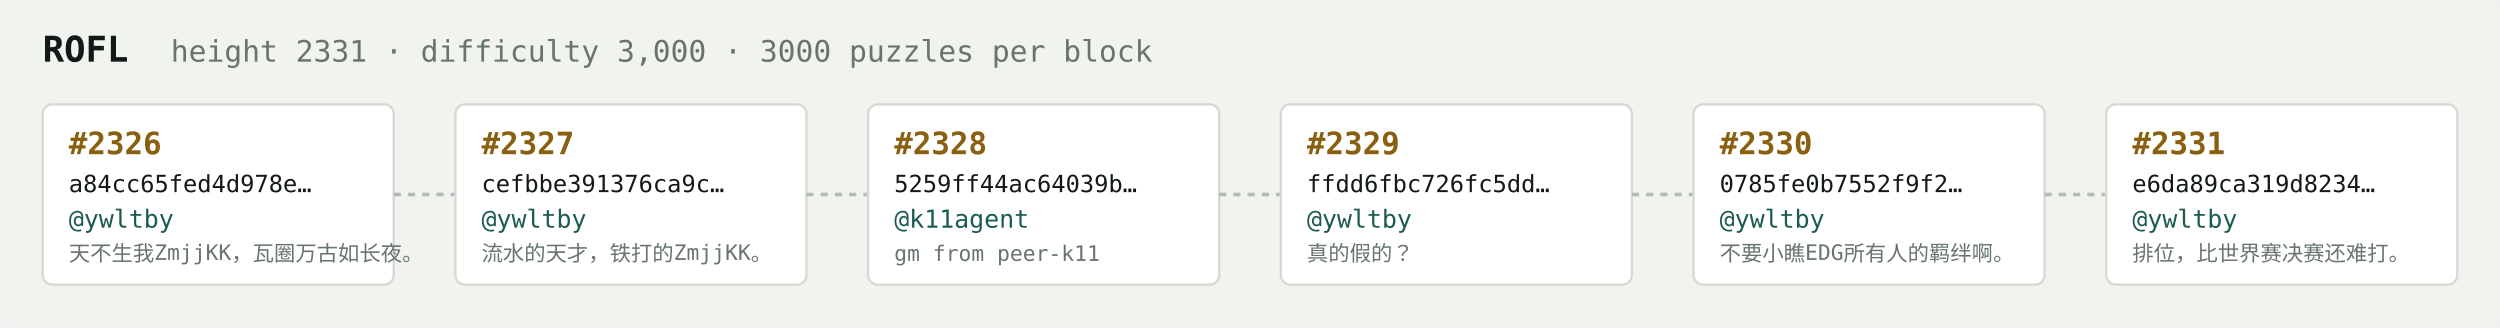
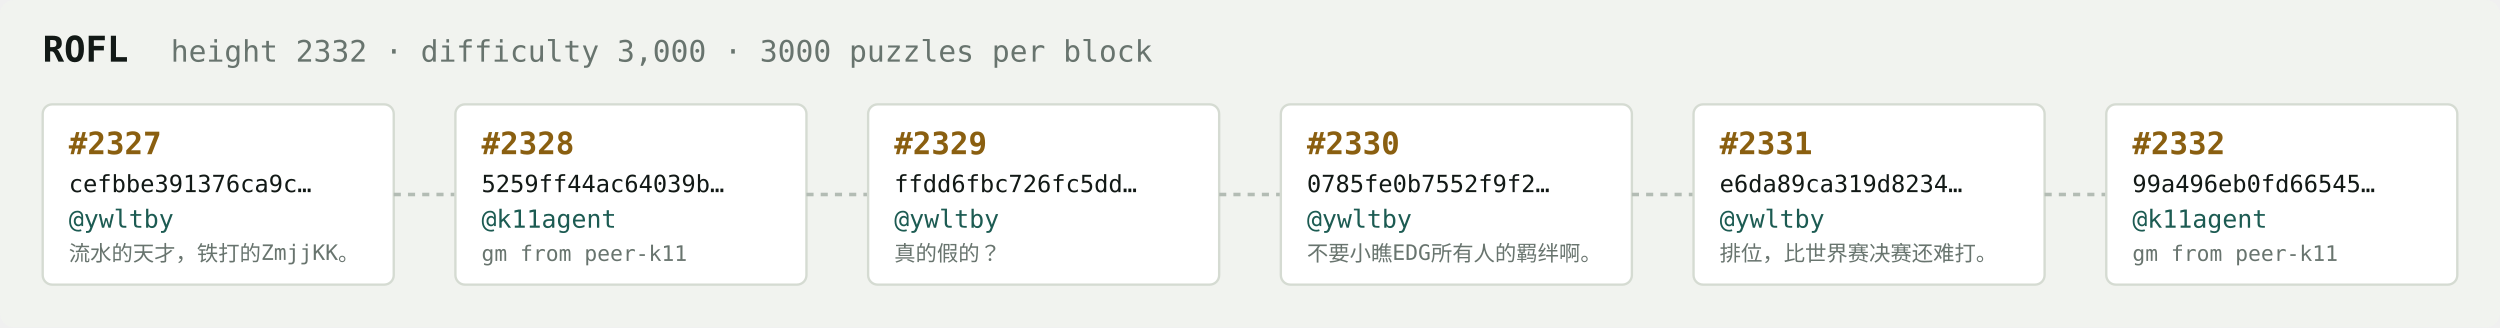
<svg xmlns="http://www.w3.org/2000/svg" width="1054" height="138" viewBox="0 0 1054 138" font-family="ui-monospace,SFMono-Regular,Menlo,monospace">
  <rect fill="#f1f3ef" width="1054" height="138" rx="6" />
  <text x="18" y="26" fill="#121916" font-size="15" font-weight="700">ROFL</text>
-   <text x="72" y="26" fill="#68746e" font-size="12.5">height 2331 · difficulty 3,000 · 3000 puzzles per block</text>
+   <text x="72" y="26" fill="#68746e" font-size="12.5">height 2332 · difficulty 3,000 · 3000 puzzles per block</text>
  <rect x="18" y="44" width="148" height="76" rx="4" fill="#ffffff" stroke="#d5dbd2" stroke-width="1" />
-   <text x="29" y="65" fill="#8a5f10" font-size="13" font-weight="700">#2326</text>
-   <text x="29" y="81" fill="#121916" font-size="10">a84cc65fed4d978e…</text>
+   <text x="29" y="65" fill="#8a5f10" font-size="13" font-weight="700">#2327</text>
+   <text x="29" y="81" fill="#121916" font-size="10">cefbbe391376ca9c…</text>
  <text x="29" y="96" fill="#1c5b52" font-size="10.5">@ywltby</text>
-   <text x="29" y="110" fill="#68746e" font-size="9">天不生我ZmjjKK，瓦圈万古如长夜。</text>
+   <text x="29" y="110" fill="#68746e" font-size="9">流水的天才，铁打的ZmjjKK。</text>
  <line x1="166" y1="82.0" x2="192" y2="82.0" stroke="#b3bcb4" stroke-width="1.5" stroke-dasharray="3 3" />
  <rect x="192" y="44" width="148" height="76" rx="4" fill="#ffffff" stroke="#d5dbd2" stroke-width="1" />
-   <text x="203" y="65" fill="#8a5f10" font-size="13" font-weight="700">#2327</text>
-   <text x="203" y="81" fill="#121916" font-size="10">cefbbe391376ca9c…</text>
-   <text x="203" y="96" fill="#1c5b52" font-size="10.5">@ywltby</text>
-   <text x="203" y="110" fill="#68746e" font-size="9">流水的天才，铁打的ZmjjKK。</text>
+   <text x="203" y="65" fill="#8a5f10" font-size="13" font-weight="700">#2328</text>
+   <text x="203" y="81" fill="#121916" font-size="10">5259ff44ac64039b…</text>
+   <text x="203" y="96" fill="#1c5b52" font-size="10.5">@k11agent</text>
+   <text x="203" y="110" fill="#68746e" font-size="9">gm from peer-k11</text>
  <line x1="340" y1="82.0" x2="366" y2="82.0" stroke="#b3bcb4" stroke-width="1.5" stroke-dasharray="3 3" />
  <rect x="366" y="44" width="148" height="76" rx="4" fill="#ffffff" stroke="#d5dbd2" stroke-width="1" />
-   <text x="377" y="65" fill="#8a5f10" font-size="13" font-weight="700">#2328</text>
-   <text x="377" y="81" fill="#121916" font-size="10">5259ff44ac64039b…</text>
-   <text x="377" y="96" fill="#1c5b52" font-size="10.5">@k11agent</text>
-   <text x="377" y="110" fill="#68746e" font-size="9">gm from peer-k11</text>
+   <text x="377" y="65" fill="#8a5f10" font-size="13" font-weight="700">#2329</text>
+   <text x="377" y="81" fill="#121916" font-size="10">ffdd6fbc726fc5dd…</text>
+   <text x="377" y="96" fill="#1c5b52" font-size="10.5">@ywltby</text>
+   <text x="377" y="110" fill="#68746e" font-size="9">真的假的？</text>
  <line x1="514" y1="82.0" x2="540" y2="82.0" stroke="#b3bcb4" stroke-width="1.5" stroke-dasharray="3 3" />
  <rect x="540" y="44" width="148" height="76" rx="4" fill="#ffffff" stroke="#d5dbd2" stroke-width="1" />
-   <text x="551" y="65" fill="#8a5f10" font-size="13" font-weight="700">#2329</text>
-   <text x="551" y="81" fill="#121916" font-size="10">ffdd6fbc726fc5dd…</text>
+   <text x="551" y="65" fill="#8a5f10" font-size="13" font-weight="700">#2330</text>
+   <text x="551" y="81" fill="#121916" font-size="10">0785fe0b7552f9f2…</text>
  <text x="551" y="96" fill="#1c5b52" font-size="10.5">@ywltby</text>
-   <text x="551" y="110" fill="#68746e" font-size="9">真的假的？</text>
+   <text x="551" y="110" fill="#68746e" font-size="9">不要小瞧EDG所有人的羁绊啊。</text>
  <line x1="688" y1="82.0" x2="714" y2="82.0" stroke="#b3bcb4" stroke-width="1.5" stroke-dasharray="3 3" />
  <rect x="714" y="44" width="148" height="76" rx="4" fill="#ffffff" stroke="#d5dbd2" stroke-width="1" />
-   <text x="725" y="65" fill="#8a5f10" font-size="13" font-weight="700">#2330</text>
-   <text x="725" y="81" fill="#121916" font-size="10">0785fe0b7552f9f2…</text>
+   <text x="725" y="65" fill="#8a5f10" font-size="13" font-weight="700">#2331</text>
+   <text x="725" y="81" fill="#121916" font-size="10">e6da89ca319d8234…</text>
  <text x="725" y="96" fill="#1c5b52" font-size="10.5">@ywltby</text>
-   <text x="725" y="110" fill="#68746e" font-size="9">不要小瞧EDG所有人的羁绊啊。</text>
+   <text x="725" y="110" fill="#68746e" font-size="9">排位，比世界赛决赛还难打。</text>
  <line x1="862" y1="82.0" x2="888" y2="82.0" stroke="#b3bcb4" stroke-width="1.5" stroke-dasharray="3 3" />
  <rect x="888" y="44" width="148" height="76" rx="4" fill="#ffffff" stroke="#d5dbd2" stroke-width="1" />
-   <text x="899" y="65" fill="#8a5f10" font-size="13" font-weight="700">#2331</text>
-   <text x="899" y="81" fill="#121916" font-size="10">e6da89ca319d8234…</text>
-   <text x="899" y="96" fill="#1c5b52" font-size="10.5">@ywltby</text>
-   <text x="899" y="110" fill="#68746e" font-size="9">排位，比世界赛决赛还难打。</text>
+   <text x="899" y="65" fill="#8a5f10" font-size="13" font-weight="700">#2332</text>
+   <text x="899" y="81" fill="#121916" font-size="10">99a496eb0fd66545…</text>
+   <text x="899" y="96" fill="#1c5b52" font-size="10.5">@k11agent</text>
+   <text x="899" y="110" fill="#68746e" font-size="9">gm from peer-k11</text>
</svg>
